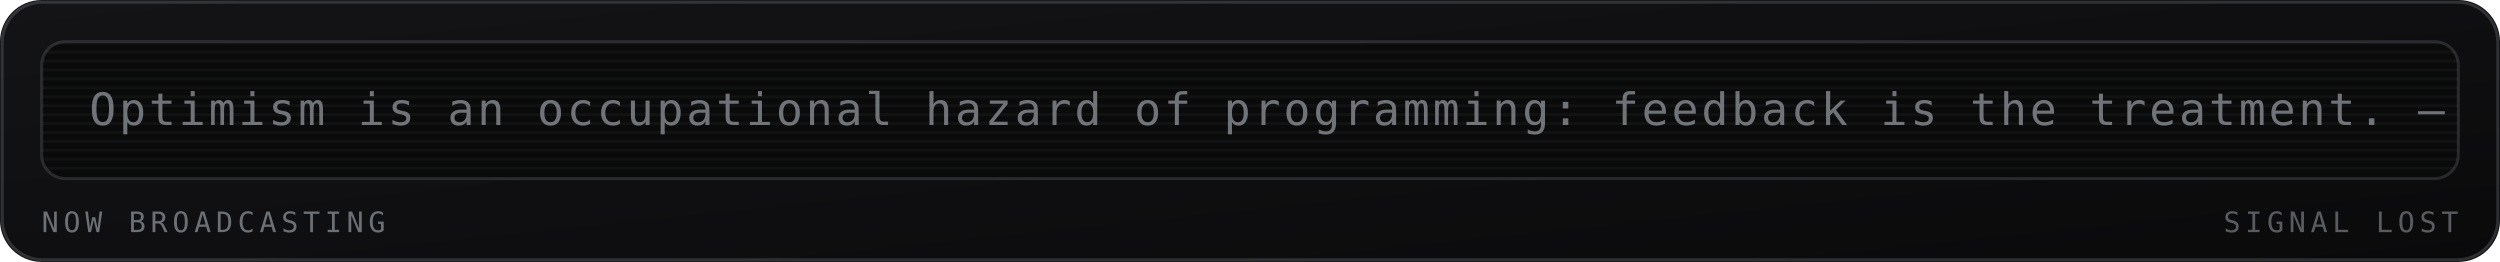
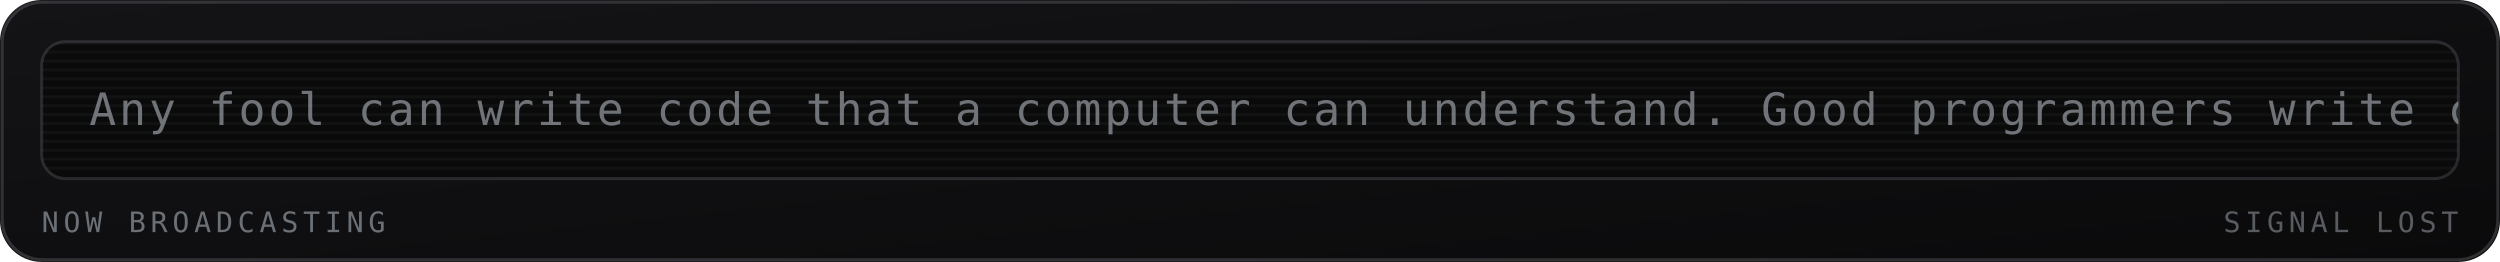
<svg xmlns="http://www.w3.org/2000/svg" viewBox="0 0 840 88" width="840" height="88" role="img" aria-labelledby="mrqt mrqd">
  <defs>
    <linearGradient id="mrqbg" x1="0" y1="0" x2="1" y2="1">
      <stop offset="0" stop-color="#141417" />
      <stop offset="1" stop-color="#0a0a0b" />
    </linearGradient>
  </defs>
  <style>
    .mono{font-family:ui-monospace,SFMono-Regular,Menlo,Consolas,"DejaVu Sans Mono",monospace}
    .lbl{font-size:9.5px;letter-spacing:1.6px;fill:#6b7076}
    .big{font-size:31px;font-weight:700;fill:#9aa0a6}
    .med{font-size:15px;font-weight:700;fill:#9aa0a6}
    .sm{font-size:11px;fill:#9aa0a6}
    .dim{font-size:11px;fill:#6b7076}
    
    .crt{font-size:15px;fill:#9aa0a6;letter-spacing:1px}
    
</style>
  <rect width="840" height="88" rx="14" fill="url(#mrqbg)" />
  <rect x="0.75" y="0.75" width="838.5" height="86.5" rx="13.5" fill="none" stroke="#6b7076" stroke-opacity="0.35" />
  <g>
    <rect x="14" y="14" width="812" height="46" rx="8" fill="#0a0a0b" stroke="#6b7076" stroke-opacity="0.3" />
    <defs>
      <clipPath id="mqpanel">
        <rect x="14" y="14" width="812" height="46" rx="8" />
      </clipPath>
    </defs>
    <g clip-path="url(#mqpanel)">
      <g transform="translate(14 14)">
        <rect x="0" y="0" width="812" height="1" fill="#9aa0a6" opacity="0.05" />
        <rect x="0" y="3" width="812" height="1" fill="#9aa0a6" opacity="0.05" />
        <rect x="0" y="6" width="812" height="1" fill="#9aa0a6" opacity="0.05" />
        <rect x="0" y="9" width="812" height="1" fill="#9aa0a6" opacity="0.05" />
        <rect x="0" y="12" width="812" height="1" fill="#9aa0a6" opacity="0.05" />
        <rect x="0" y="15" width="812" height="1" fill="#9aa0a6" opacity="0.05" />
        <rect x="0" y="18" width="812" height="1" fill="#9aa0a6" opacity="0.05" />
        <rect x="0" y="21" width="812" height="1" fill="#9aa0a6" opacity="0.05" />
        <rect x="0" y="24" width="812" height="1" fill="#9aa0a6" opacity="0.05" />
        <rect x="0" y="27" width="812" height="1" fill="#9aa0a6" opacity="0.05" />
        <rect x="0" y="30" width="812" height="1" fill="#9aa0a6" opacity="0.05" />
        <rect x="0" y="33" width="812" height="1" fill="#9aa0a6" opacity="0.05" />
        <rect x="0" y="36" width="812" height="1" fill="#9aa0a6" opacity="0.05" />
        <rect x="0" y="39" width="812" height="1" fill="#9aa0a6" opacity="0.05" />
        <rect x="0" y="42" width="812" height="1" fill="#9aa0a6" opacity="0.05" />
        <g transform="translate(16 0)">
-           <text class="mono crt" x="0" y="28" opacity="0.7">Optimism is an occupational hazard of programming: feedback is the treatment. — Kent Beck</text>
+           <text class="mono crt" x="0" y="28" opacity="0.7">Any fool can write code that a computer can understand. Good programmers write code that humans can understand. — Martin Fowler</text>
        </g>
      </g>
    </g>
    <text class="mono lbl" x="14" y="78">NOW BROADCASTING</text>
    <text class="mono lbl" x="826" y="78" text-anchor="end" opacity="0.8" fill="#6b7076">SIGNAL LOST</text>
  </g>
</svg>
